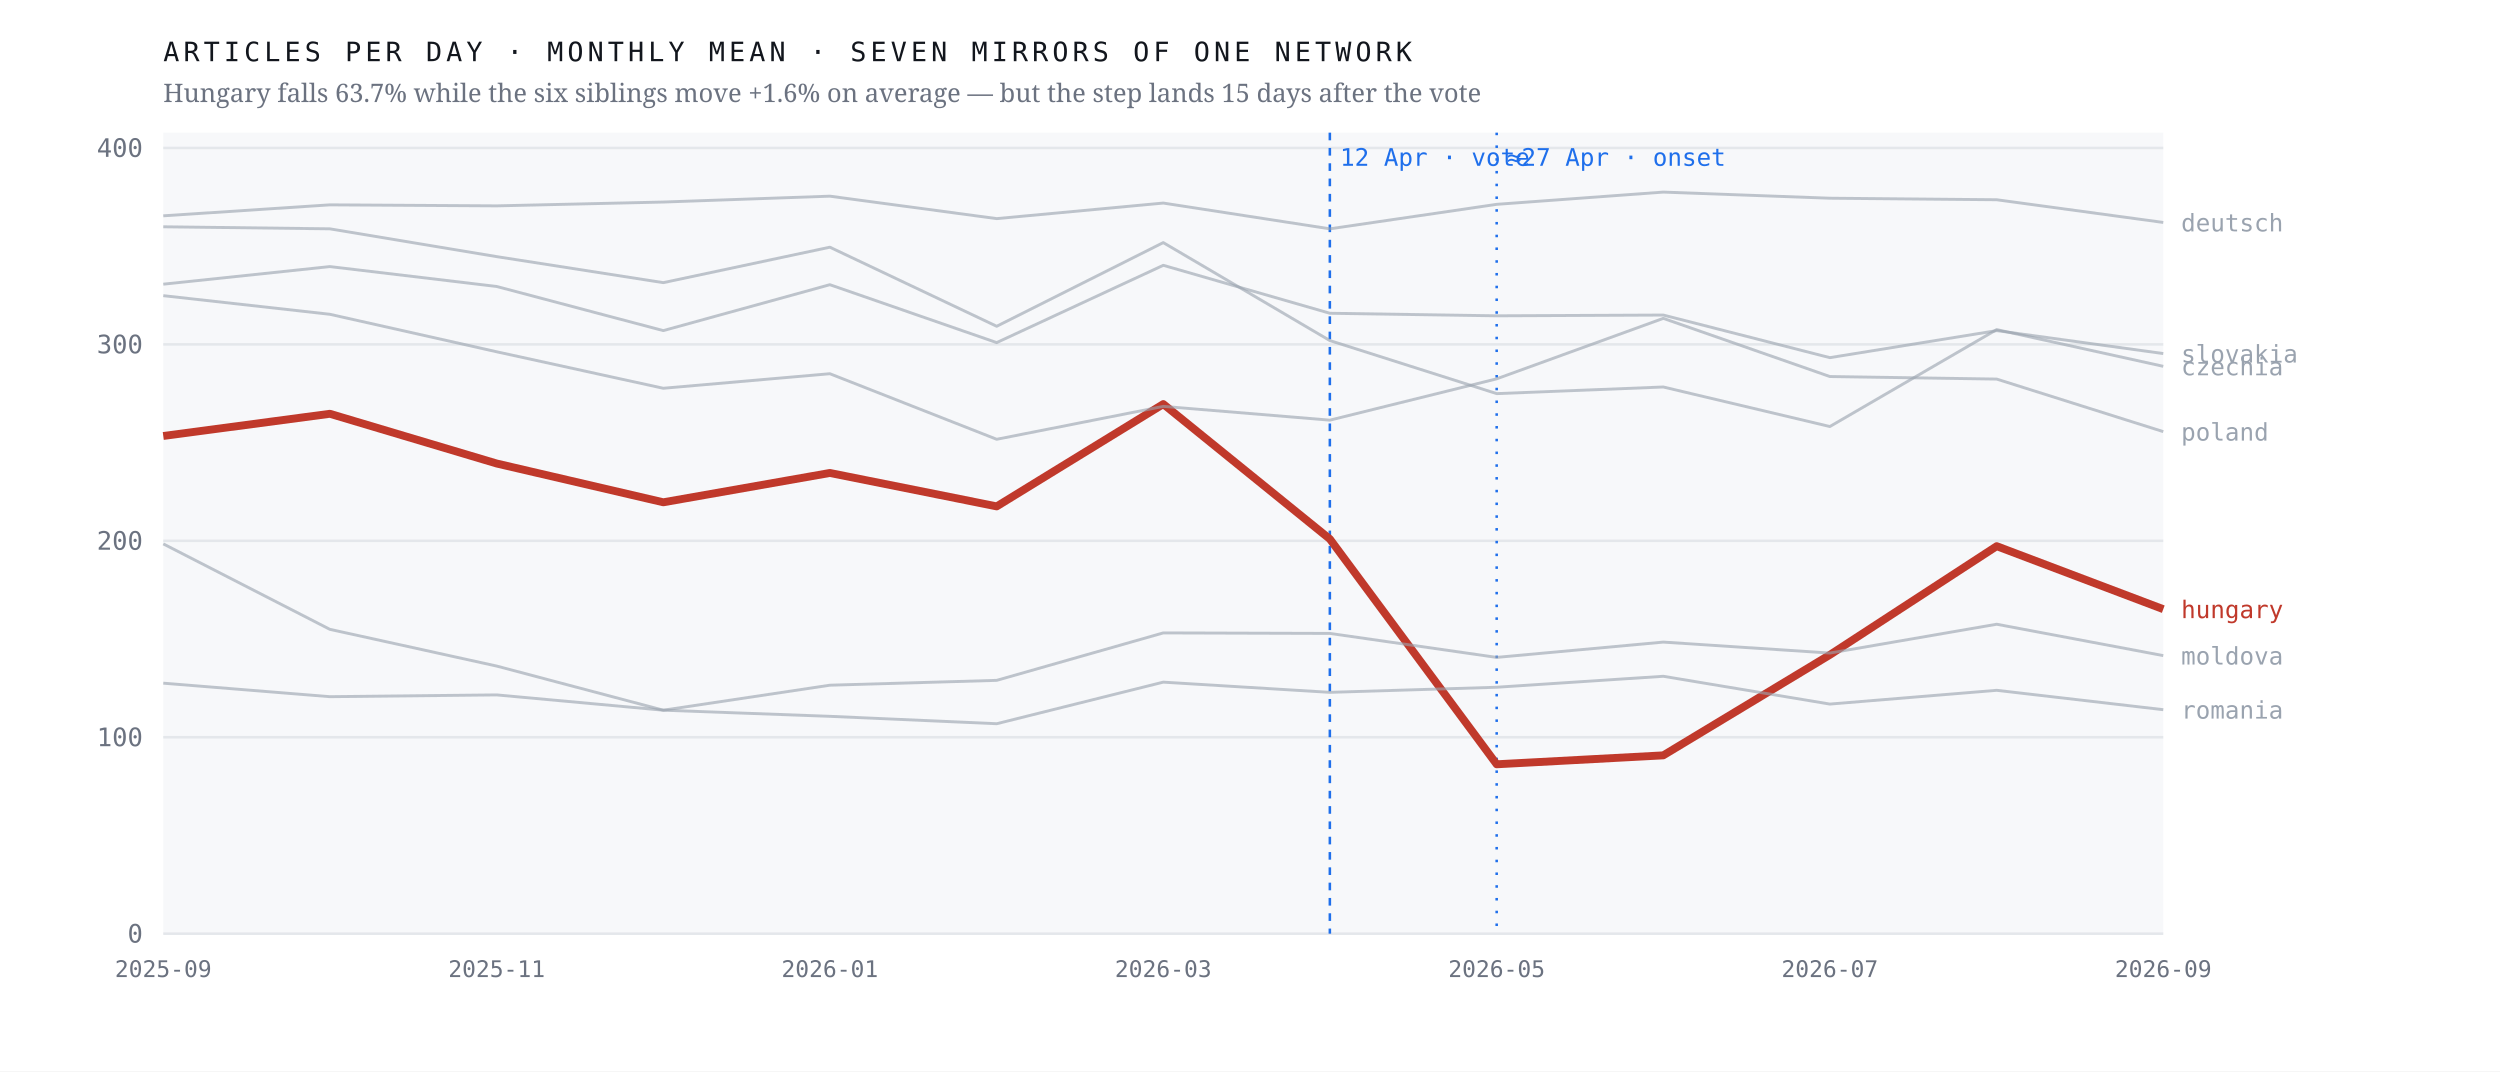
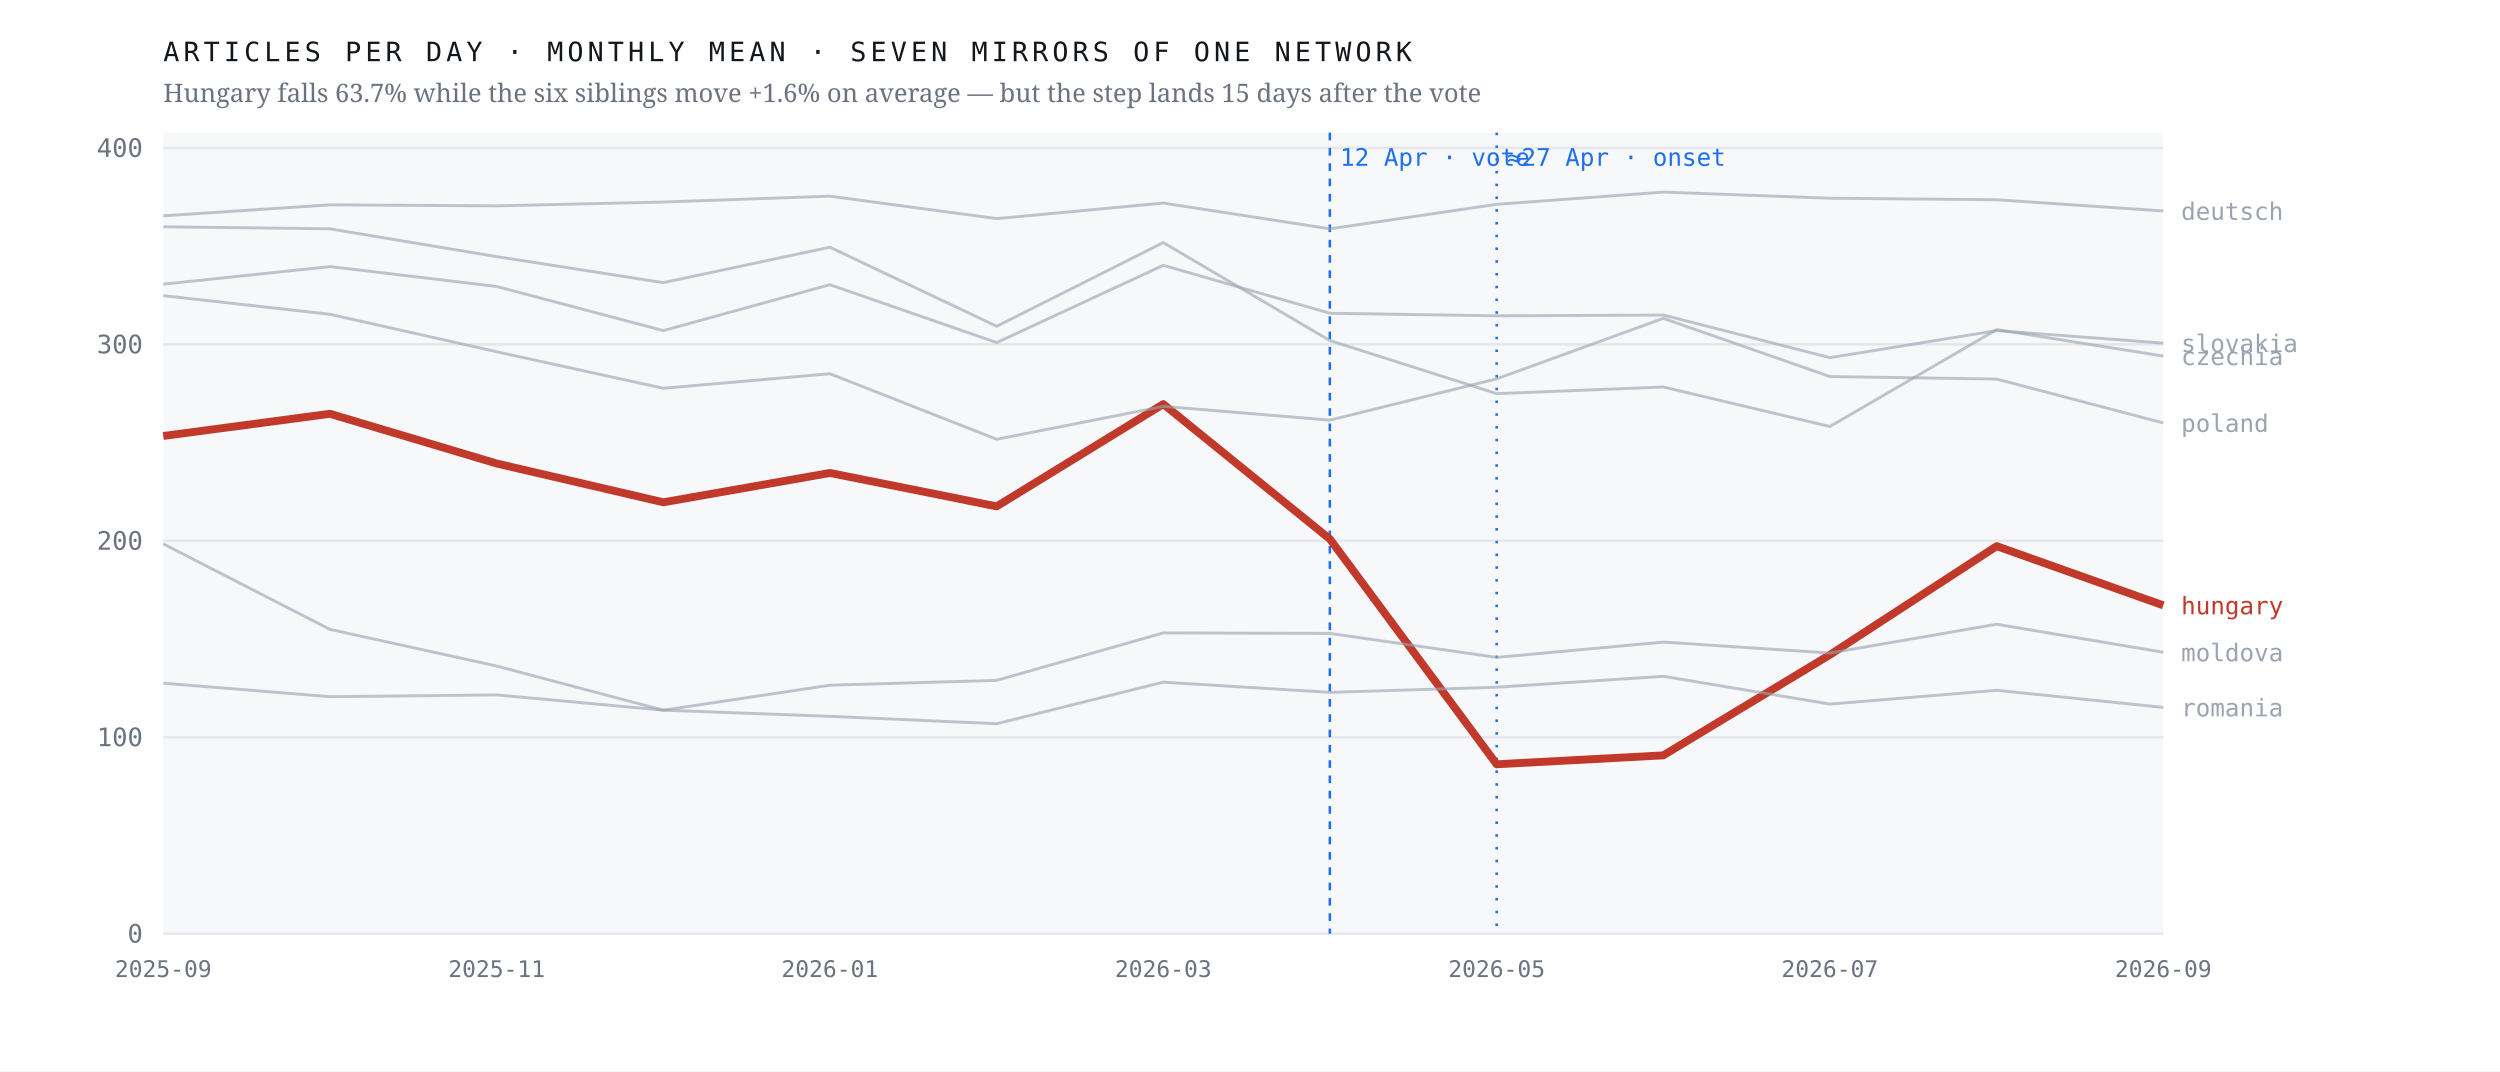
<svg xmlns="http://www.w3.org/2000/svg" viewBox="0 0 980 420" width="980" height="420" role="img" aria-label="Monthly output of seven mirrors of one network; the Hungarian line falls 63.7% after April 2026 while the six others hold roughly flat">
  <rect width="980" height="420" fill="#ffffff" />
  <rect x="64" y="52" width="784" height="314" fill="#f7f8fa" />
  <line x1="64" y1="366.0" x2="848" y2="366.0" stroke="#e4e7eb" stroke-width="1" />
  <text x="56.0" y="369.5" font-family="ui-monospace,'IBM Plex Mono',Menlo,monospace" font-size="10" font-weight="400" letter-spacing="0" fill="#6b7280" text-anchor="end">0</text>
  <line x1="64" y1="289.0" x2="848" y2="289.0" stroke="#e4e7eb" stroke-width="1" />
  <text x="56.0" y="292.5" font-family="ui-monospace,'IBM Plex Mono',Menlo,monospace" font-size="10" font-weight="400" letter-spacing="0" fill="#6b7280" text-anchor="end">100</text>
  <line x1="64" y1="212.0" x2="848" y2="212.0" stroke="#e4e7eb" stroke-width="1" />
  <text x="56.0" y="215.5" font-family="ui-monospace,'IBM Plex Mono',Menlo,monospace" font-size="10" font-weight="400" letter-spacing="0" fill="#6b7280" text-anchor="end">200</text>
  <line x1="64" y1="135.0" x2="848" y2="135.0" stroke="#e4e7eb" stroke-width="1" />
  <text x="56.0" y="138.5" font-family="ui-monospace,'IBM Plex Mono',Menlo,monospace" font-size="10" font-weight="400" letter-spacing="0" fill="#6b7280" text-anchor="end">300</text>
  <line x1="64" y1="58.0" x2="848" y2="58.0" stroke="#e4e7eb" stroke-width="1" />
  <text x="56.0" y="61.5" font-family="ui-monospace,'IBM Plex Mono',Menlo,monospace" font-size="10" font-weight="400" letter-spacing="0" fill="#6b7280" text-anchor="end">400</text>
  <line x1="521.3" y1="52" x2="521.3" y2="366" stroke="#1f6feb" stroke-width="1" stroke-dasharray="3 3" />
  <text x="525.3" y="65.0" font-family="ui-monospace,'IBM Plex Mono',Menlo,monospace" font-size="9.5" font-weight="400" letter-spacing="0" fill="#1f6feb" text-anchor="start">12 Apr · vote</text>
  <line x1="586.7" y1="52" x2="586.7" y2="366" stroke="#1f6feb" stroke-width="1" stroke-dasharray="1 4" />
  <text x="590.7" y="65.0" font-family="ui-monospace,'IBM Plex Mono',Menlo,monospace" font-size="9.5" font-weight="400" letter-spacing="0" fill="#1f6feb" text-anchor="start">≈27 Apr · onset</text>
-   <polyline points="64.0,170.9 129.3,162.2 194.7,181.7 260.0,196.9 325.3,185.4 390.7,198.5 456.0,158.4 521.3,211.3 586.7,299.6 652.0,296.1 717.3,256.7 782.7,214.1 848.0,238.8" fill="none" stroke="#c0392b" stroke-width="3.1" stroke-opacity="1" stroke-linejoin="round" />
-   <text x="855.0" y="242.3" font-family="ui-monospace,'IBM Plex Mono',Menlo,monospace" font-size="9.5" font-weight="500" letter-spacing="0" fill="#c0392b" text-anchor="start">hungary</text>
-   <polyline points="64.0,88.9 129.3,89.7 194.7,100.6 260.0,110.8 325.3,96.9 390.7,127.9 456.0,95.1 521.3,133.5 586.7,154.3 652.0,151.7 717.3,167.2 782.7,129.2 848.0,143.6" fill="none" stroke="#9aa3af" stroke-width="1.15" stroke-opacity="0.62" stroke-linejoin="round" />
-   <text x="855.0" y="147.1" font-family="ui-monospace,'IBM Plex Mono',Menlo,monospace" font-size="9.5" font-weight="400" letter-spacing="0" fill="#9aa3af" text-anchor="start">czechia</text>
-   <polyline points="64.0,84.6 129.3,80.3 194.7,80.7 260.0,79.2 325.3,76.9 390.7,85.7 456.0,79.6 521.3,89.7 586.7,80.1 652.0,75.3 717.3,77.7 782.7,78.3 848.0,87.2" fill="none" stroke="#9aa3af" stroke-width="1.15" stroke-opacity="0.62" stroke-linejoin="round" />
-   <text x="855.0" y="90.7" font-family="ui-monospace,'IBM Plex Mono',Menlo,monospace" font-size="9.5" font-weight="400" letter-spacing="0" fill="#9aa3af" text-anchor="start">deutsch</text>
-   <polyline points="64.0,213.2 129.3,246.7 194.7,261.1 260.0,278.4 325.3,268.6 390.7,266.7 456.0,248.1 521.3,248.3 586.7,257.7 652.0,251.7 717.3,256.0 782.7,244.7 848.0,257.0" fill="none" stroke="#9aa3af" stroke-width="1.15" stroke-opacity="0.62" stroke-linejoin="round" />
-   <text x="855.0" y="260.5" font-family="ui-monospace,'IBM Plex Mono',Menlo,monospace" font-size="9.5" font-weight="400" letter-spacing="0" fill="#9aa3af" text-anchor="start">moldova</text>
-   <polyline points="64.0,115.9 129.3,123.2 194.7,137.9 260.0,152.2 325.3,146.5 390.7,172.2 456.0,159.3 521.3,164.7 586.7,148.5 652.0,124.8 717.3,147.6 782.7,148.6 848.0,169.2" fill="none" stroke="#9aa3af" stroke-width="1.15" stroke-opacity="0.62" stroke-linejoin="round" />
-   <text x="855.0" y="172.7" font-family="ui-monospace,'IBM Plex Mono',Menlo,monospace" font-size="9.5" font-weight="400" letter-spacing="0" fill="#9aa3af" text-anchor="start">poland</text>
-   <polyline points="64.0,267.8 129.3,273.1 194.7,272.4 260.0,278.4 325.3,280.8 390.7,283.7 456.0,267.4 521.3,271.4 586.7,269.4 652.0,265.1 717.3,276.0 782.7,270.6 848.0,278.2" fill="none" stroke="#9aa3af" stroke-width="1.15" stroke-opacity="0.62" stroke-linejoin="round" />
-   <text x="855.0" y="281.7" font-family="ui-monospace,'IBM Plex Mono',Menlo,monospace" font-size="9.5" font-weight="400" letter-spacing="0" fill="#9aa3af" text-anchor="start">romania</text>
-   <polyline points="64.0,111.4 129.3,104.5 194.7,112.3 260.0,129.6 325.3,111.6 390.7,134.3 456.0,104.0 521.3,122.8 586.7,123.8 652.0,123.5 717.3,140.2 782.7,129.6 848.0,138.6" fill="none" stroke="#9aa3af" stroke-width="1.15" stroke-opacity="0.62" stroke-linejoin="round" />
-   <text x="855.0" y="142.1" font-family="ui-monospace,'IBM Plex Mono',Menlo,monospace" font-size="9.5" font-weight="400" letter-spacing="0" fill="#9aa3af" text-anchor="start">slovakia</text>
+   <polyline points="64.0,170.9 129.3,162.2 194.7,181.7 260.0,196.9 325.3,185.4 390.7,198.5 456.0,158.4 521.3,211.3 586.7,299.6 652.0,296.1 717.3,256.7 782.7,214.1 848.0,237.3" fill="none" stroke="#c0392b" stroke-width="3.1" stroke-opacity="1" stroke-linejoin="round" />
+   <text x="855.0" y="240.8" font-family="ui-monospace,'IBM Plex Mono',Menlo,monospace" font-size="9.5" font-weight="500" letter-spacing="0" fill="#c0392b" text-anchor="start">hungary</text>
+   <polyline points="64.0,88.9 129.3,89.7 194.7,100.6 260.0,110.8 325.3,96.9 390.7,127.9 456.0,95.1 521.3,133.5 586.7,154.3 652.0,151.7 717.3,167.2 782.7,129.2 848.0,139.6" fill="none" stroke="#9aa3af" stroke-width="1.15" stroke-opacity="0.62" stroke-linejoin="round" />
+   <text x="855.0" y="143.1" font-family="ui-monospace,'IBM Plex Mono',Menlo,monospace" font-size="9.5" font-weight="400" letter-spacing="0" fill="#9aa3af" text-anchor="start">czechia</text>
+   <polyline points="64.0,84.6 129.3,80.3 194.7,80.7 260.0,79.2 325.3,76.9 390.7,85.7 456.0,79.6 521.3,89.7 586.7,80.1 652.0,75.3 717.3,77.7 782.7,78.3 848.0,82.7" fill="none" stroke="#9aa3af" stroke-width="1.15" stroke-opacity="0.62" stroke-linejoin="round" />
+   <text x="855.0" y="86.2" font-family="ui-monospace,'IBM Plex Mono',Menlo,monospace" font-size="9.5" font-weight="400" letter-spacing="0" fill="#9aa3af" text-anchor="start">deutsch</text>
+   <polyline points="64.0,213.2 129.3,246.7 194.7,261.1 260.0,278.4 325.3,268.6 390.7,266.7 456.0,248.1 521.3,248.3 586.7,257.7 652.0,251.7 717.3,256.0 782.7,244.7 848.0,255.7" fill="none" stroke="#9aa3af" stroke-width="1.15" stroke-opacity="0.62" stroke-linejoin="round" />
+   <text x="855.0" y="259.2" font-family="ui-monospace,'IBM Plex Mono',Menlo,monospace" font-size="9.5" font-weight="400" letter-spacing="0" fill="#9aa3af" text-anchor="start">moldova</text>
+   <polyline points="64.0,115.9 129.3,123.2 194.7,137.9 260.0,152.2 325.3,146.5 390.7,172.2 456.0,159.3 521.3,164.7 586.7,148.5 652.0,124.8 717.3,147.6 782.7,148.6 848.0,165.8" fill="none" stroke="#9aa3af" stroke-width="1.15" stroke-opacity="0.62" stroke-linejoin="round" />
+   <text x="855.0" y="169.3" font-family="ui-monospace,'IBM Plex Mono',Menlo,monospace" font-size="9.5" font-weight="400" letter-spacing="0" fill="#9aa3af" text-anchor="start">poland</text>
+   <polyline points="64.0,267.8 129.3,273.1 194.7,272.4 260.0,278.4 325.3,280.8 390.7,283.7 456.0,267.4 521.3,271.4 586.7,269.4 652.0,265.1 717.3,276.0 782.7,270.6 848.0,277.3" fill="none" stroke="#9aa3af" stroke-width="1.15" stroke-opacity="0.62" stroke-linejoin="round" />
+   <text x="855.0" y="280.8" font-family="ui-monospace,'IBM Plex Mono',Menlo,monospace" font-size="9.5" font-weight="400" letter-spacing="0" fill="#9aa3af" text-anchor="start">romania</text>
+   <polyline points="64.0,111.4 129.3,104.5 194.7,112.3 260.0,129.6 325.3,111.6 390.7,134.3 456.0,104.0 521.3,122.8 586.7,123.8 652.0,123.5 717.3,140.2 782.7,129.6 848.0,134.5" fill="none" stroke="#9aa3af" stroke-width="1.15" stroke-opacity="0.62" stroke-linejoin="round" />
+   <text x="855.0" y="138.0" font-family="ui-monospace,'IBM Plex Mono',Menlo,monospace" font-size="9.5" font-weight="400" letter-spacing="0" fill="#9aa3af" text-anchor="start">slovakia</text>
  <text x="64.0" y="383.0" font-family="ui-monospace,'IBM Plex Mono',Menlo,monospace" font-size="9" font-weight="400" letter-spacing="0" fill="#6b7280" text-anchor="middle">2025-09</text>
  <text x="194.7" y="383.0" font-family="ui-monospace,'IBM Plex Mono',Menlo,monospace" font-size="9" font-weight="400" letter-spacing="0" fill="#6b7280" text-anchor="middle">2025-11</text>
  <text x="325.3" y="383.0" font-family="ui-monospace,'IBM Plex Mono',Menlo,monospace" font-size="9" font-weight="400" letter-spacing="0" fill="#6b7280" text-anchor="middle">2026-01</text>
  <text x="456.0" y="383.0" font-family="ui-monospace,'IBM Plex Mono',Menlo,monospace" font-size="9" font-weight="400" letter-spacing="0" fill="#6b7280" text-anchor="middle">2026-03</text>
  <text x="586.7" y="383.0" font-family="ui-monospace,'IBM Plex Mono',Menlo,monospace" font-size="9" font-weight="400" letter-spacing="0" fill="#6b7280" text-anchor="middle">2026-05</text>
  <text x="717.3" y="383.0" font-family="ui-monospace,'IBM Plex Mono',Menlo,monospace" font-size="9" font-weight="400" letter-spacing="0" fill="#6b7280" text-anchor="middle">2026-07</text>
  <text x="848.0" y="383.0" font-family="ui-monospace,'IBM Plex Mono',Menlo,monospace" font-size="9" font-weight="400" letter-spacing="0" fill="#6b7280" text-anchor="middle">2026-09</text>
  <text x="64.0" y="24.0" font-family="ui-monospace,'IBM Plex Mono',Menlo,monospace" font-size="10.5" font-weight="400" letter-spacing="1.6" fill="#12161d" text-anchor="start">ARTICLES PER DAY · MONTHLY MEAN · SEVEN MIRRORS OF ONE NETWORK</text>
  <text x="64.0" y="40.0" font-family="'Newsreader',Georgia,serif" font-size="10" font-weight="400" letter-spacing="0" fill="#6b7280" text-anchor="start">Hungary falls 63.7% while the six siblings move +1.6% on average — but the step lands 15 days after the vote</text>
</svg>
